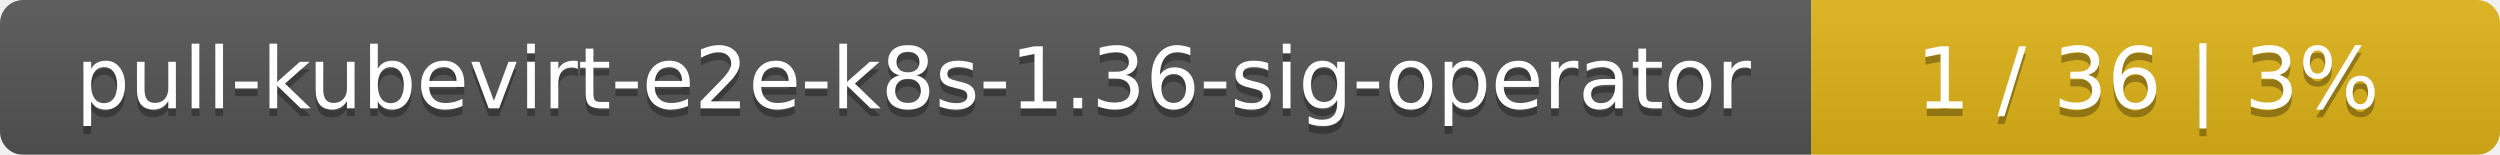
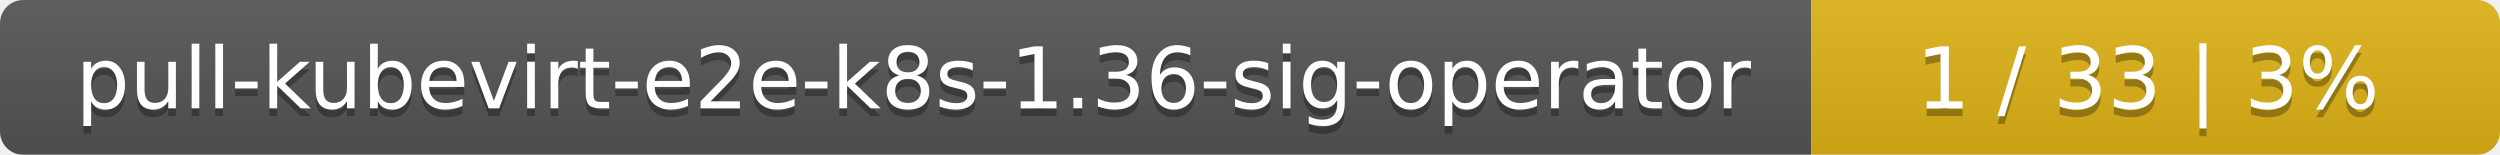
<svg xmlns="http://www.w3.org/2000/svg" width="323" height="20">
  <linearGradient id="smooth" x2="0" y2="100%">
    <stop offset="0" stop-color="#bbb" stop-opacity=".1" />
    <stop offset="1" stop-opacity=".1" />
  </linearGradient>
  <mask id="round">
    <rect width="323" height="20" rx="3" fill="#fff" />
  </mask>
  <g mask="url(#round)">
    <rect width="234" height="20" fill="#555" />
    <rect x="234" width="89" height="20" fill="#dfb317" />
    <rect width="323" height="20" fill="url(#smooth)" />
  </g>
  <g fill="#fff" text-anchor="middle" font-family="DejaVu Sans,Verdana,Geneva,sans-serif" font-size="11">
    <text x="118" y="15" fill="#010101" fill-opacity=".3">pull-kubevirt-e2e-k8s-1.36-sig-operator</text>
    <text x="118" y="14">pull-kubevirt-e2e-k8s-1.36-sig-operator</text>
-     <text x="277.5" y="15" fill="#010101" fill-opacity=".3">1 / 36    |    3%</text>
-     <text x="277.5" y="14">1 / 36    |    3%</text>
+     <text x="277.5" y="15" fill="#010101" fill-opacity=".3">1 / 33    |    3%</text>
+     <text x="277.5" y="14">1 / 33    |    3%</text>
  </g>
</svg>
